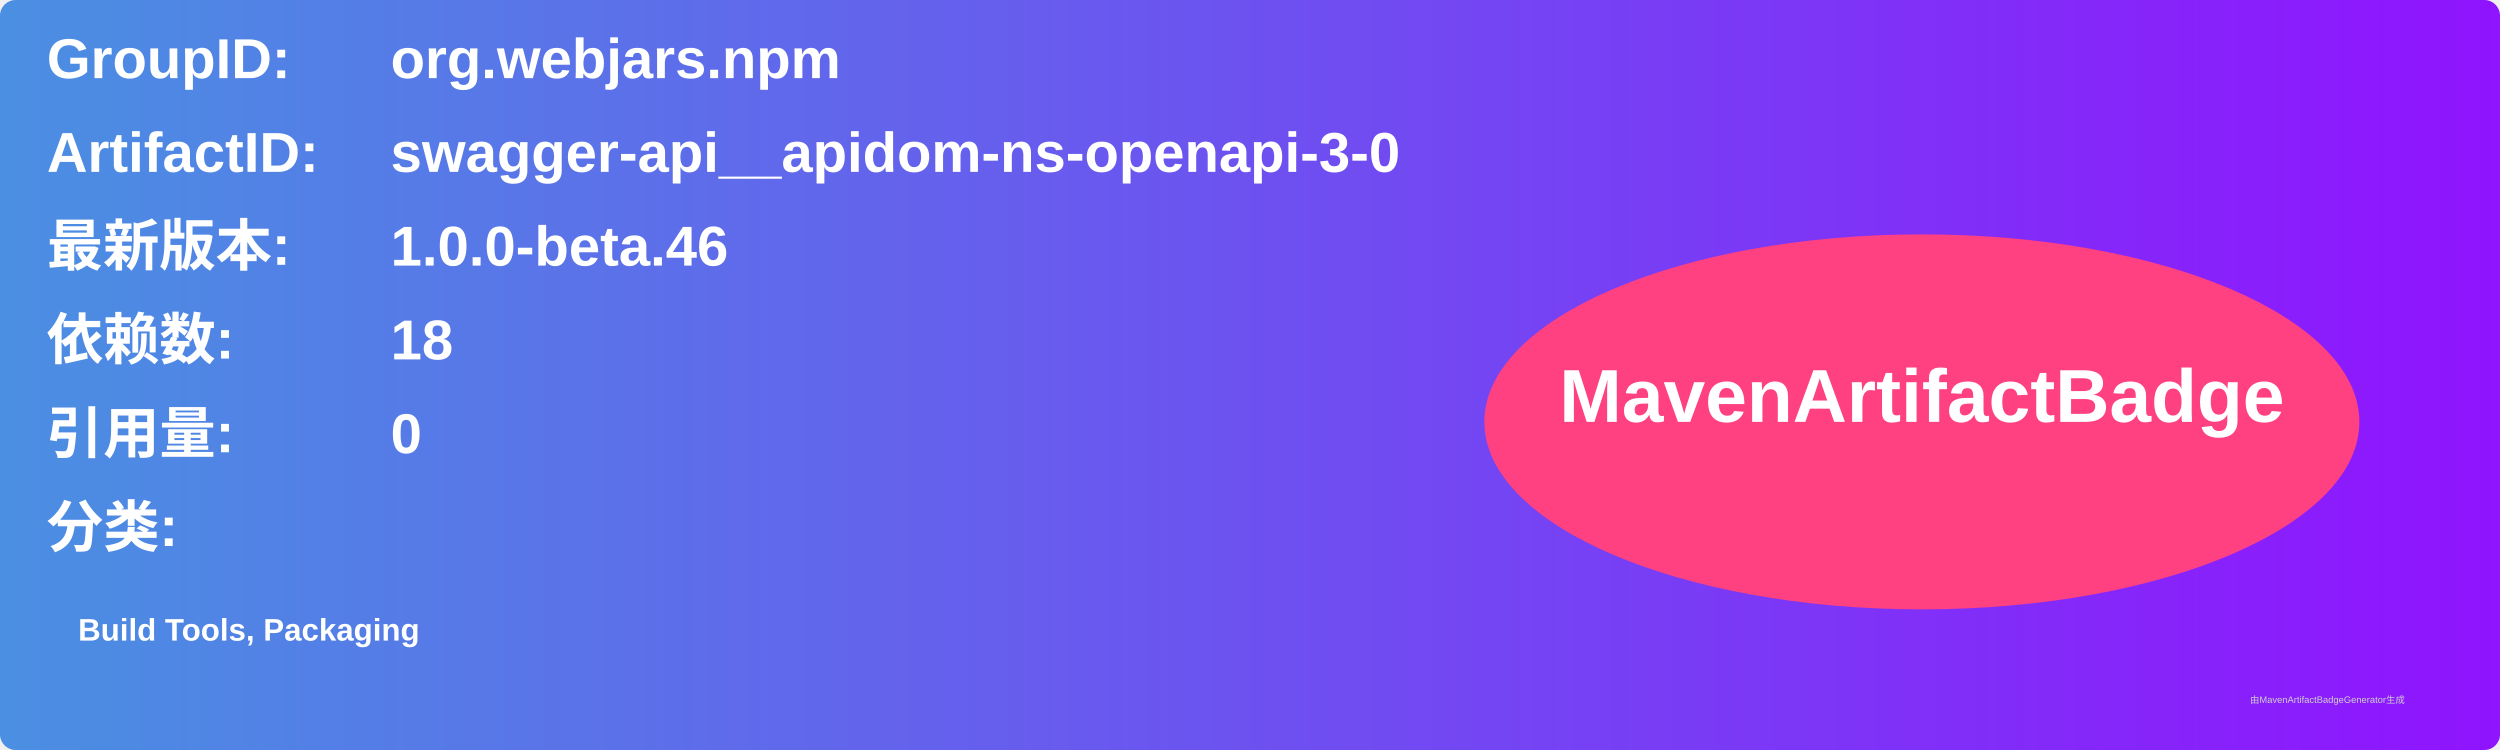
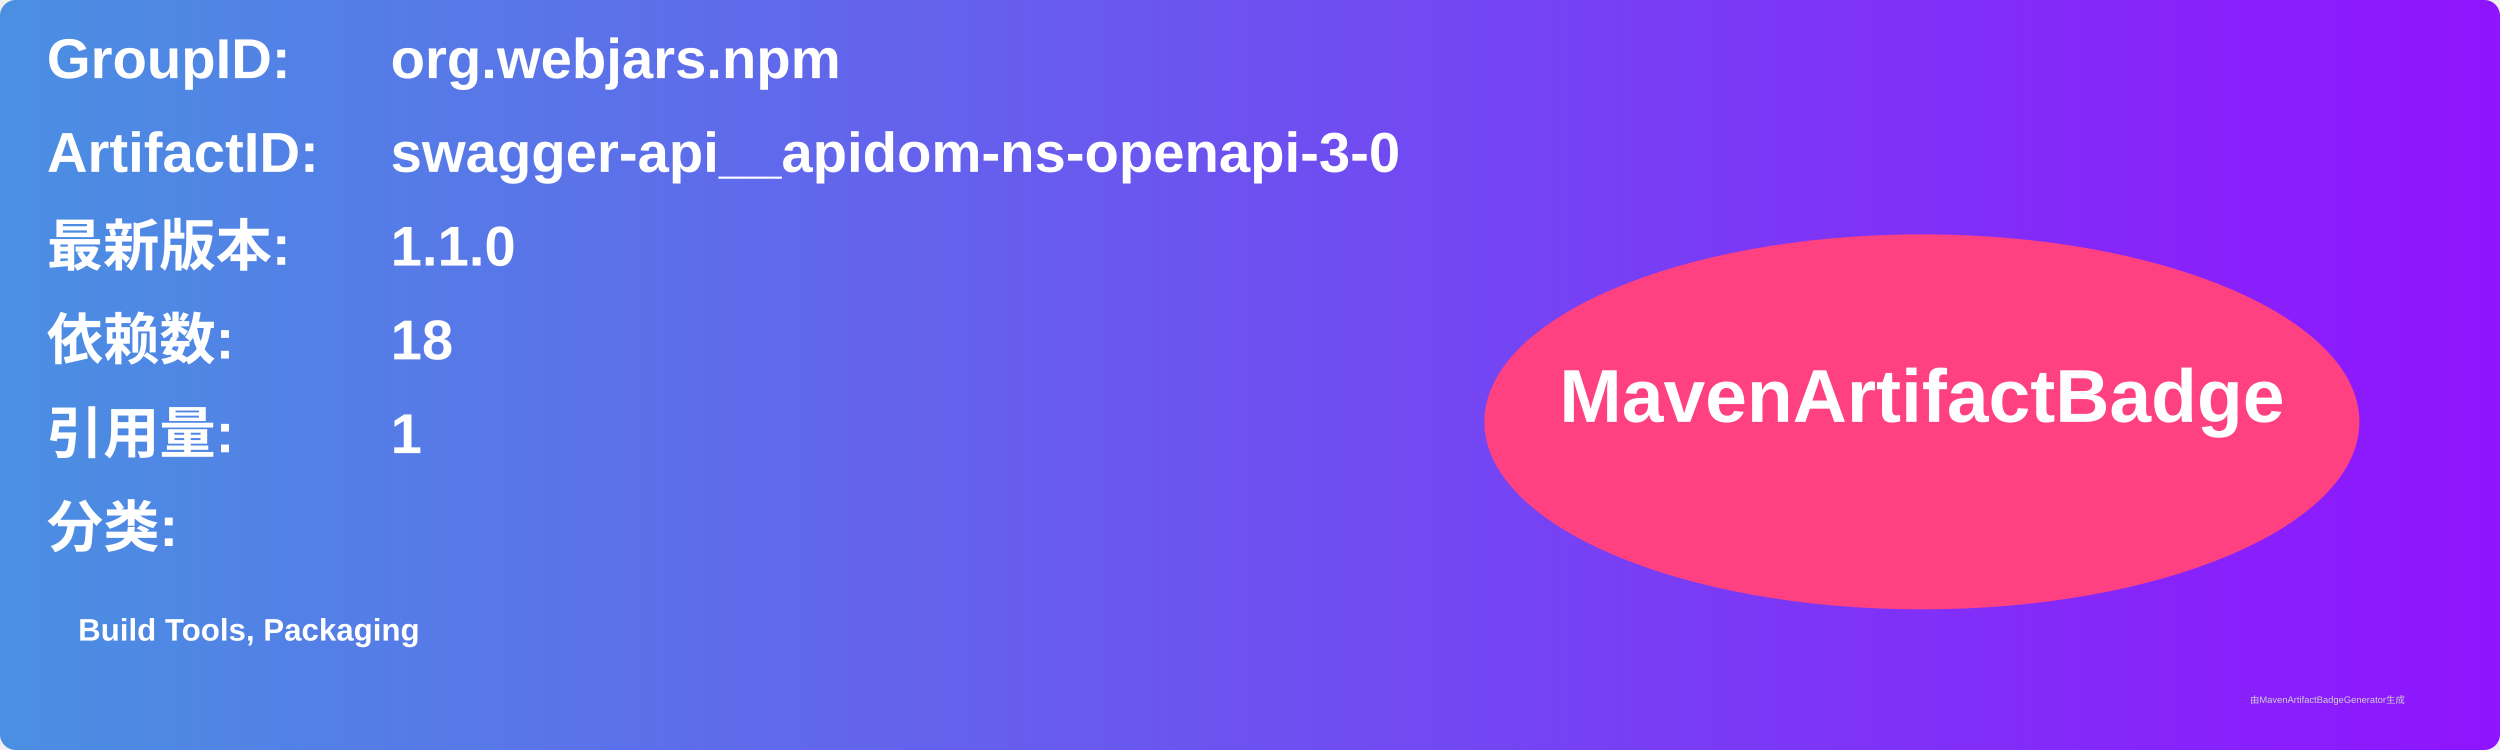
<svg xmlns="http://www.w3.org/2000/svg" width="800" height="240" viewBox="0 0 800 240">
  <linearGradient id="grad" x1="0%" y1="0%" x2="100%" y2="0%">
    <stop offset="0%" stop-color="#4a90e2" />
    <stop offset="100%" stop-color="#9013fe" />
  </linearGradient>
  <rect width="100%" height="100%" rx="5" ry="5" fill="url(#grad)" />
  <g transform="translate(15, 15)">
    <text x="0" y="10" font-family="Arial" font-size="18" fill="white" font-weight="bold" width="260">GroupID:</text>
    <text x="110" y="10" font-family="Arial" font-size="18" fill="white" font-weight="bold" width="460">org.webjars.npm</text>
    <text x="0" y="40" font-family="Arial" font-size="18" fill="white" font-weight="bold" width="260">ArtifactID:</text>
    <text x="110" y="40" font-family="Arial" font-size="18" fill="white" font-weight="bold" width="460">swagger-api__apidom-ns-openapi-3-0</text>
    <text x="0" y="70" font-family="Arial" font-size="18" fill="white" font-weight="bold">最新版本:</text>
    <text x="110" y="70" font-family="Arial" font-size="18" fill="white" font-weight="bold">
-       <tspan font-weight="bold">1.0.0-beta.46</tspan>
+       <tspan font-weight="bold">1.1.0</tspan>
    </text>
    <text x="0" y="100" font-family="Arial" font-size="18" fill="white" font-weight="bold">依赖数: </text>
    <text x="110" y="100" font-family="Arial" font-size="18" fill="white">
      <tspan font-weight="bold">18</tspan>
    </text>
    <text x="0" y="130" font-family="Arial" font-size="18" fill="white" font-weight="bold">引用量: </text>
    <text x="110" y="130" font-family="Arial" font-size="18" fill="white">
-       <tspan font-weight="bold">0</tspan>
+       <tspan font-weight="bold">1</tspan>
    </text>
    <text x="0" y="160" font-family="Arial" font-size="18" fill="white" font-weight="bold">分类:</text>
    <text x="10" y="190" font-family="Arial" font-size="10" fill="white">
      <tspan font-weight="bold">Build Tools, Packaging</tspan>
    </text>
    <ellipse cx="600" cy="120" rx="140" ry="60" fill="#ff4081" />
    <text x="600" y="120" text-anchor="middle" font-family="Arial" font-size="24" fill="white" font-weight="bold">MavenArtifactBadge</text>
  </g>
  <text x="720" y="225" font-family="Arial" font-size="3" fill="#d0d0d0">由MavenArtifactBadgeGenerator生成</text>
</svg>
